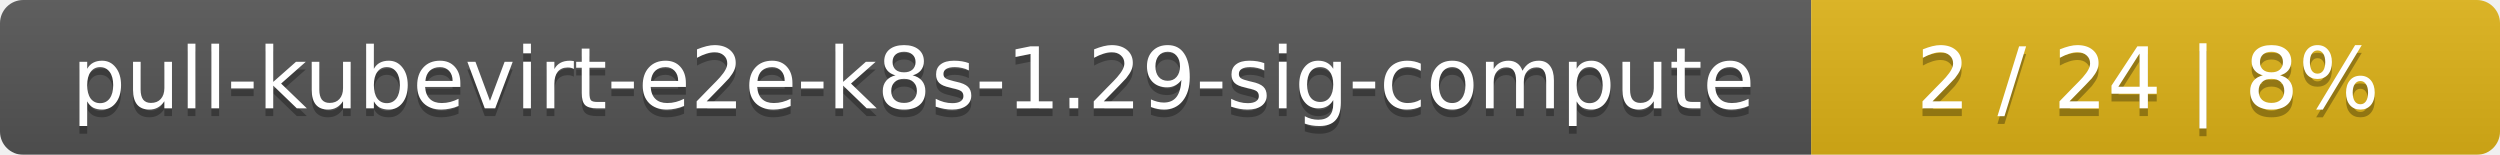
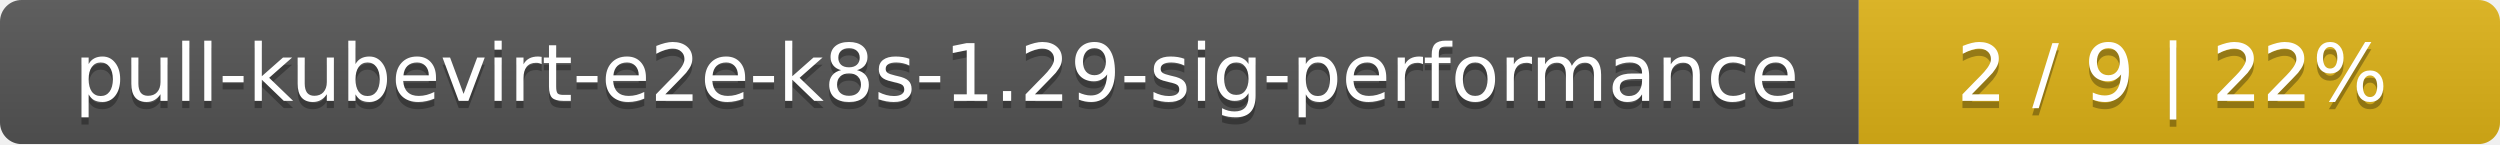
- <svg xmlns="http://www.w3.org/2000/svg" width="323" height="20">
+ <svg xmlns="http://www.w3.org/2000/svg" width="347" height="20">
  <linearGradient id="smooth" x2="0" y2="100%">
    <stop offset="0" stop-color="#bbb" stop-opacity=".1" />
    <stop offset="1" stop-opacity=".1" />
  </linearGradient>
  <mask id="round">
-     <rect width="323" height="20" rx="3" fill="#fff" />
+     <rect width="347" height="20" rx="3" fill="#fff" />
  </mask>
  <g mask="url(#round)">
-     <rect width="234" height="20" fill="#555" />
-     <rect x="234" width="89" height="20" fill="#dfb317" />
-     <rect width="323" height="20" fill="url(#smooth)" />
+     <rect width="258" height="20" fill="#555" />
+     <rect x="258" width="89" height="20" fill="#dfb317" />
+     <rect width="347" height="20" fill="url(#smooth)" />
  </g>
  <g fill="#fff" text-anchor="middle" font-family="DejaVu Sans,Verdana,Geneva,sans-serif" font-size="11">
-     <text x="118" y="15" fill="#010101" fill-opacity=".3">pull-kubevirt-e2e-k8s-1.29-sig-compute</text>
-     <text x="118" y="14">pull-kubevirt-e2e-k8s-1.29-sig-compute</text>
-     <text x="277.5" y="15" fill="#010101" fill-opacity=".3">2 / 24    |    8%</text>
-     <text x="277.5" y="14">2 / 24    |    8%</text>
+     <text x="130" y="15" fill="#010101" fill-opacity=".3">pull-kubevirt-e2e-k8s-1.29-sig-performance</text>
+     <text x="130" y="14">pull-kubevirt-e2e-k8s-1.29-sig-performance</text>
+     <text x="301.5" y="15" fill="#010101" fill-opacity=".3">2 / 9    |    22%</text>
+     <text x="301.5" y="14">2 / 9    |    22%</text>
  </g>
</svg>
